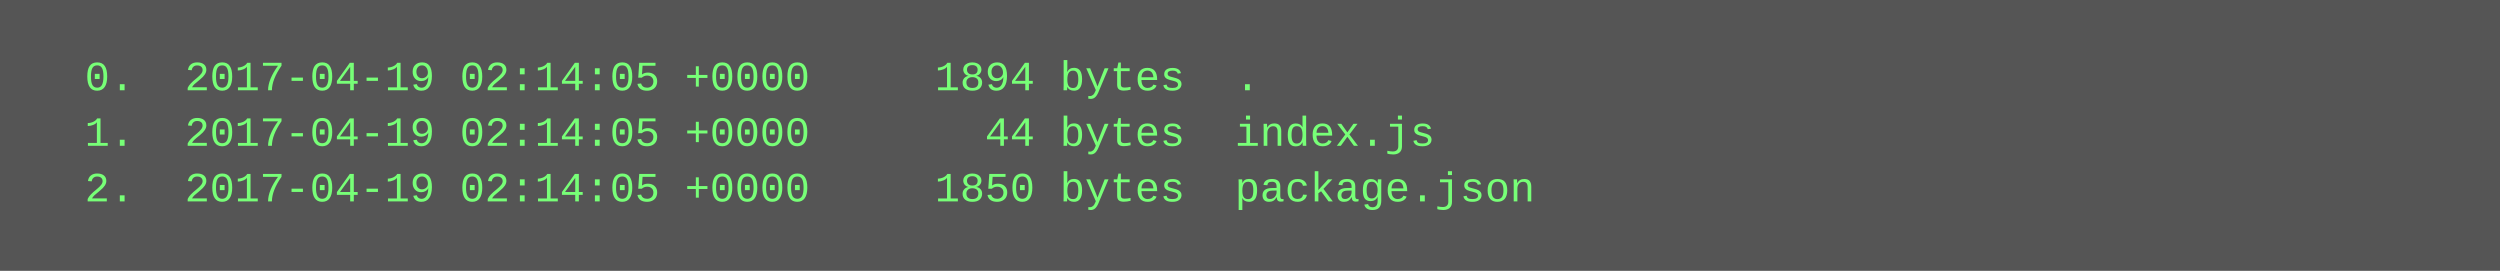
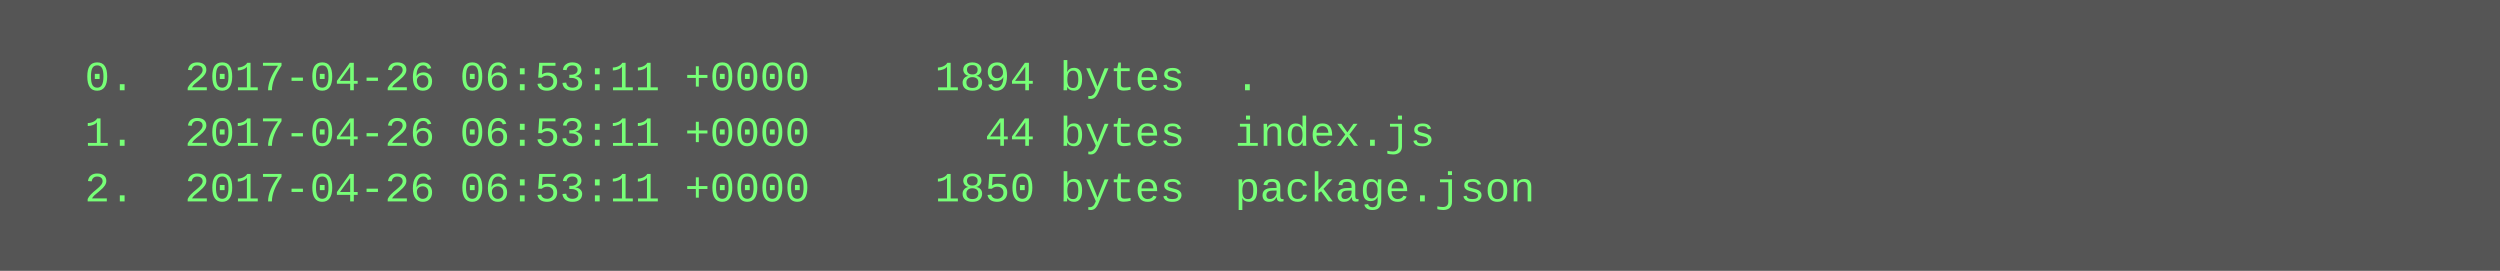
<svg xmlns="http://www.w3.org/2000/svg" height="78" width="720">
  <rect height="78" fill="#555" width="720" />
  <text fill="#7f7" font-family="Courier New" font-size="12" xml:space="preserve">
-     <tspan x="10" y="26">  0.  2017-04-19 02:14:05 +0000     1894 bytes  .</tspan>
-     <tspan x="10" y="42">  1.  2017-04-19 02:14:05 +0000       44 bytes  index.js</tspan>
-     <tspan x="10" y="58">  2.  2017-04-19 02:14:05 +0000     1850 bytes  package.json</tspan>
+     <tspan x="10" y="26">  0.  2017-04-26 06:53:11 +0000     1894 bytes  .</tspan>
+     <tspan x="10" y="42">  1.  2017-04-26 06:53:11 +0000       44 bytes  index.js</tspan>
+     <tspan x="10" y="58">  2.  2017-04-26 06:53:11 +0000     1850 bytes  package.json</tspan>
  </text>
</svg>
